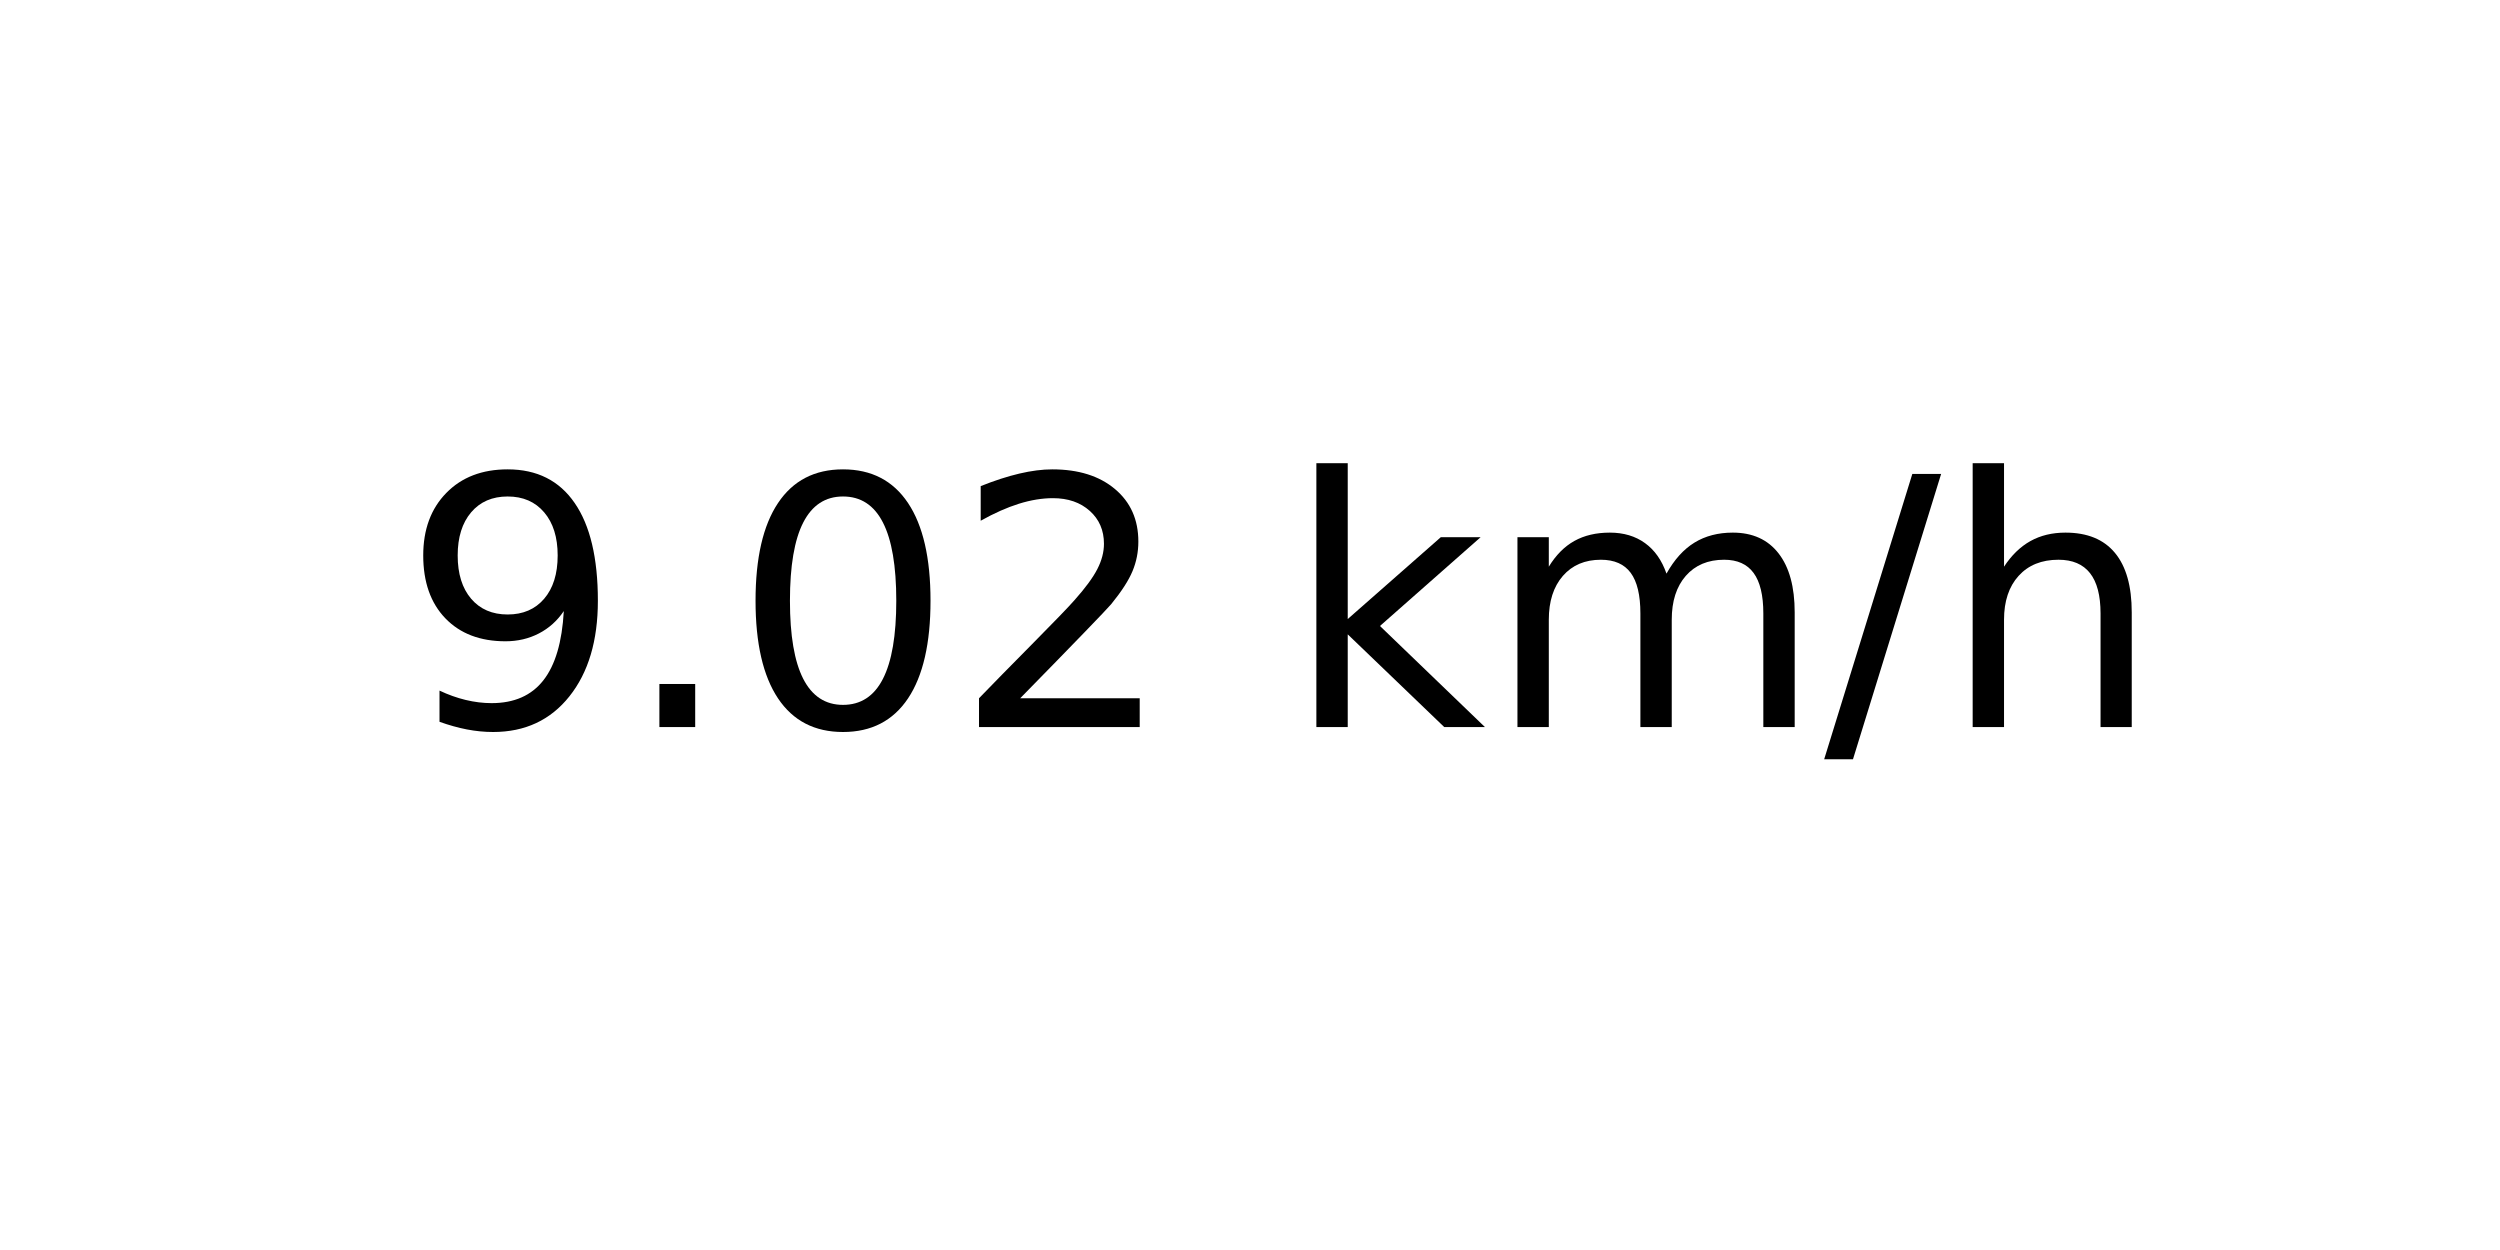
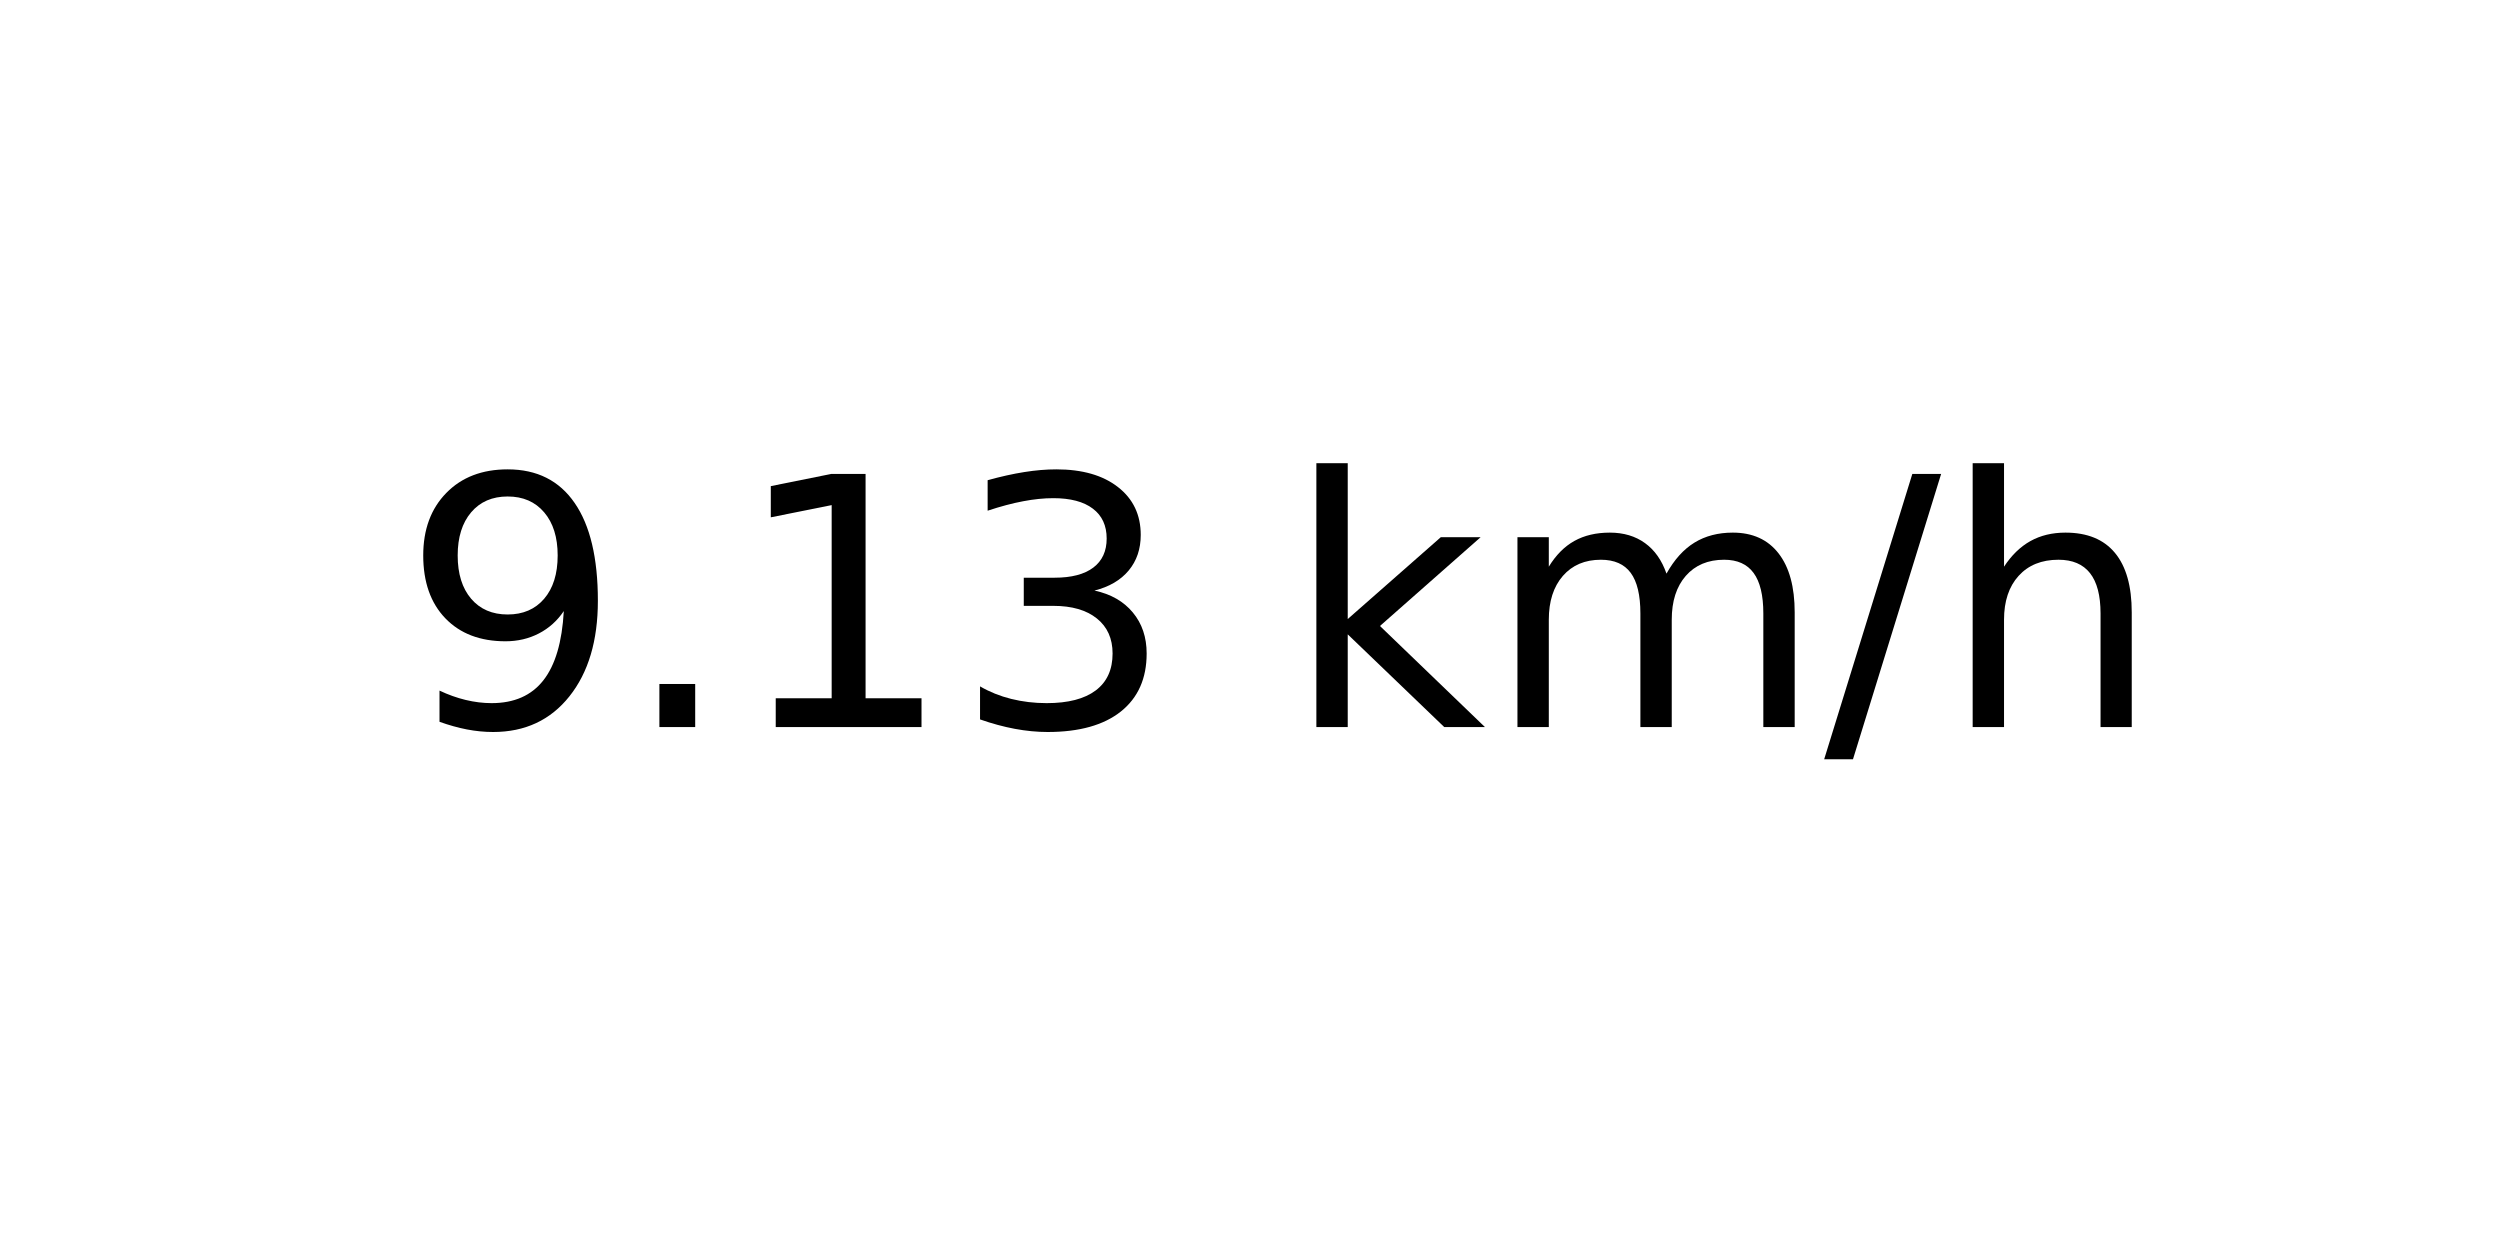
<svg xmlns="http://www.w3.org/2000/svg" xmlns:xlink="http://www.w3.org/1999/xlink" width="72pt" height="36pt" viewBox="0 0 72 36" version="1.1">
  <defs>
    <style type="text/css">*{stroke-linejoin: round; stroke-linecap: butt}</style>
  </defs>
  <g id="figure_1">
    <g id="axes_1">
      <g id="text_1">
        <g transform="translate(11.55937 20.93937) scale(0.1 -0.1)">
          <defs>
            <path id="DejaVuSans-39" d="M 703 97  L 703 672  Q 941 559 1184 500  Q 1428 441 1663 441  Q 2288 441 2617 861  Q 2947 1281 2994 2138  Q 2813 1869 2534 1725  Q 2256 1581 1919 1581  Q 1219 1581 811 2004  Q 403 2428 403 3163  Q 403 3881 828 4315  Q 1253 4750 1959 4750  Q 2769 4750 3195 4129  Q 3622 3509 3622 2328  Q 3622 1225 3098 567  Q 2575 -91 1691 -91  Q 1453 -91 1209 -44  Q 966 3 703 97  z M 1959 2075  Q 2384 2075 2632 2365  Q 2881 2656 2881 3163  Q 2881 3666 2632 3958  Q 2384 4250 1959 4250  Q 1534 4250 1286 3958  Q 1038 3666 1038 3163  Q 1038 2656 1286 2365  Q 1534 2075 1959 2075  z " transform="scale(0.015625)" />
            <path id="DejaVuSans-2e" d="M 684 794  L 1344 794  L 1344 0  L 684 0  L 684 794  z " transform="scale(0.015625)" />
-             <path id="DejaVuSans-30" d="M 2034 4250  Q 1547 4250 1301 3770  Q 1056 3291 1056 2328  Q 1056 1369 1301 889  Q 1547 409 2034 409  Q 2525 409 2770 889  Q 3016 1369 3016 2328  Q 3016 3291 2770 3770  Q 2525 4250 2034 4250  z M 2034 4750  Q 2819 4750 3233 4129  Q 3647 3509 3647 2328  Q 3647 1150 3233 529  Q 2819 -91 2034 -91  Q 1250 -91 836 529  Q 422 1150 422 2328  Q 422 3509 836 4129  Q 1250 4750 2034 4750  z " transform="scale(0.015625)" />
-             <path id="DejaVuSans-32" d="M 1228 531  L 3431 531  L 3431 0  L 469 0  L 469 531  Q 828 903 1448 1529  Q 2069 2156 2228 2338  Q 2531 2678 2651 2914  Q 2772 3150 2772 3378  Q 2772 3750 2511 3984  Q 2250 4219 1831 4219  Q 1534 4219 1204 4116  Q 875 4013 500 3803  L 500 4441  Q 881 4594 1212 4672  Q 1544 4750 1819 4750  Q 2544 4750 2975 4387  Q 3406 4025 3406 3419  Q 3406 3131 3298 2873  Q 3191 2616 2906 2266  Q 2828 2175 2409 1742  Q 1991 1309 1228 531  z " transform="scale(0.015625)" />
+             <path id="DejaVuSans-31" d="M 794 531  L 1825 531  L 1825 4091  L 703 3866  L 703 4441  L 1819 4666  L 2450 4666  L 2450 531  L 3481 531  L 3481 0  L 794 0  L 794 531  z " transform="scale(0.015625)" />
+             <path id="DejaVuSans-33" d="M 2597 2516  Q 3050 2419 3304 2112  Q 3559 1806 3559 1356  Q 3559 666 3084 287  Q 2609 -91 1734 -91  Q 1441 -91 1130 -33  Q 819 25 488 141  L 488 750  Q 750 597 1062 519  Q 1375 441 1716 441  Q 2309 441 2620 675  Q 2931 909 2931 1356  Q 2931 1769 2642 2001  Q 2353 2234 1838 2234  L 1294 2234  L 1294 2753  L 1863 2753  Q 2328 2753 2575 2939  Q 2822 3125 2822 3475  Q 2822 3834 2567 4026  Q 2313 4219 1838 4219  Q 1578 4219 1281 4162  Q 984 4106 628 3988  L 628 4550  Q 988 4650 1302 4700  Q 1616 4750 1894 4750  Q 2613 4750 3031 4423  Q 3450 4097 3450 3541  Q 3450 3153 3228 2886  Q 3006 2619 2597 2516  z " transform="scale(0.015625)" />
            <path id="DejaVuSans-20" transform="scale(0.015625)" />
            <path id="DejaVuSans-6b" d="M 581 4863  L 1159 4863  L 1159 1991  L 2875 3500  L 3609 3500  L 1753 1863  L 3688 0  L 2938 0  L 1159 1709  L 1159 0  L 581 0  L 581 4863  z " transform="scale(0.015625)" />
            <path id="DejaVuSans-6d" d="M 3328 2828  Q 3544 3216 3844 3400  Q 4144 3584 4550 3584  Q 5097 3584 5394 3201  Q 5691 2819 5691 2113  L 5691 0  L 5113 0  L 5113 2094  Q 5113 2597 4934 2840  Q 4756 3084 4391 3084  Q 3944 3084 3684 2787  Q 3425 2491 3425 1978  L 3425 0  L 2847 0  L 2847 2094  Q 2847 2600 2669 2842  Q 2491 3084 2119 3084  Q 1678 3084 1418 2786  Q 1159 2488 1159 1978  L 1159 0  L 581 0  L 581 3500  L 1159 3500  L 1159 2956  Q 1356 3278 1631 3431  Q 1906 3584 2284 3584  Q 2666 3584 2933 3390  Q 3200 3197 3328 2828  z " transform="scale(0.015625)" />
            <path id="DejaVuSans-2f" d="M 1625 4666  L 2156 4666  L 531 -594  L 0 -594  L 1625 4666  z " transform="scale(0.015625)" />
            <path id="DejaVuSans-68" d="M 3513 2113  L 3513 0  L 2938 0  L 2938 2094  Q 2938 2591 2744 2837  Q 2550 3084 2163 3084  Q 1697 3084 1428 2787  Q 1159 2491 1159 1978  L 1159 0  L 581 0  L 581 4863  L 1159 4863  L 1159 2956  Q 1366 3272 1645 3428  Q 1925 3584 2291 3584  Q 2894 3584 3203 3211  Q 3513 2838 3513 2113  z " transform="scale(0.015625)" />
          </defs>
          <use xlink:href="#DejaVuSans-39" />
          <use xlink:href="#DejaVuSans-2e" x="63.623" />
-           <use xlink:href="#DejaVuSans-30" x="95.41" />
-           <use xlink:href="#DejaVuSans-32" x="159.033" />
+           <use xlink:href="#DejaVuSans-31" x="95.41" />
+           <use xlink:href="#DejaVuSans-33" x="159.033" />
          <use xlink:href="#DejaVuSans-20" x="222.656" />
          <use xlink:href="#DejaVuSans-6b" x="254.443" />
          <use xlink:href="#DejaVuSans-6d" x="312.354" />
          <use xlink:href="#DejaVuSans-2f" x="409.766" />
          <use xlink:href="#DejaVuSans-68" x="443.457" />
        </g>
      </g>
    </g>
  </g>
</svg>
